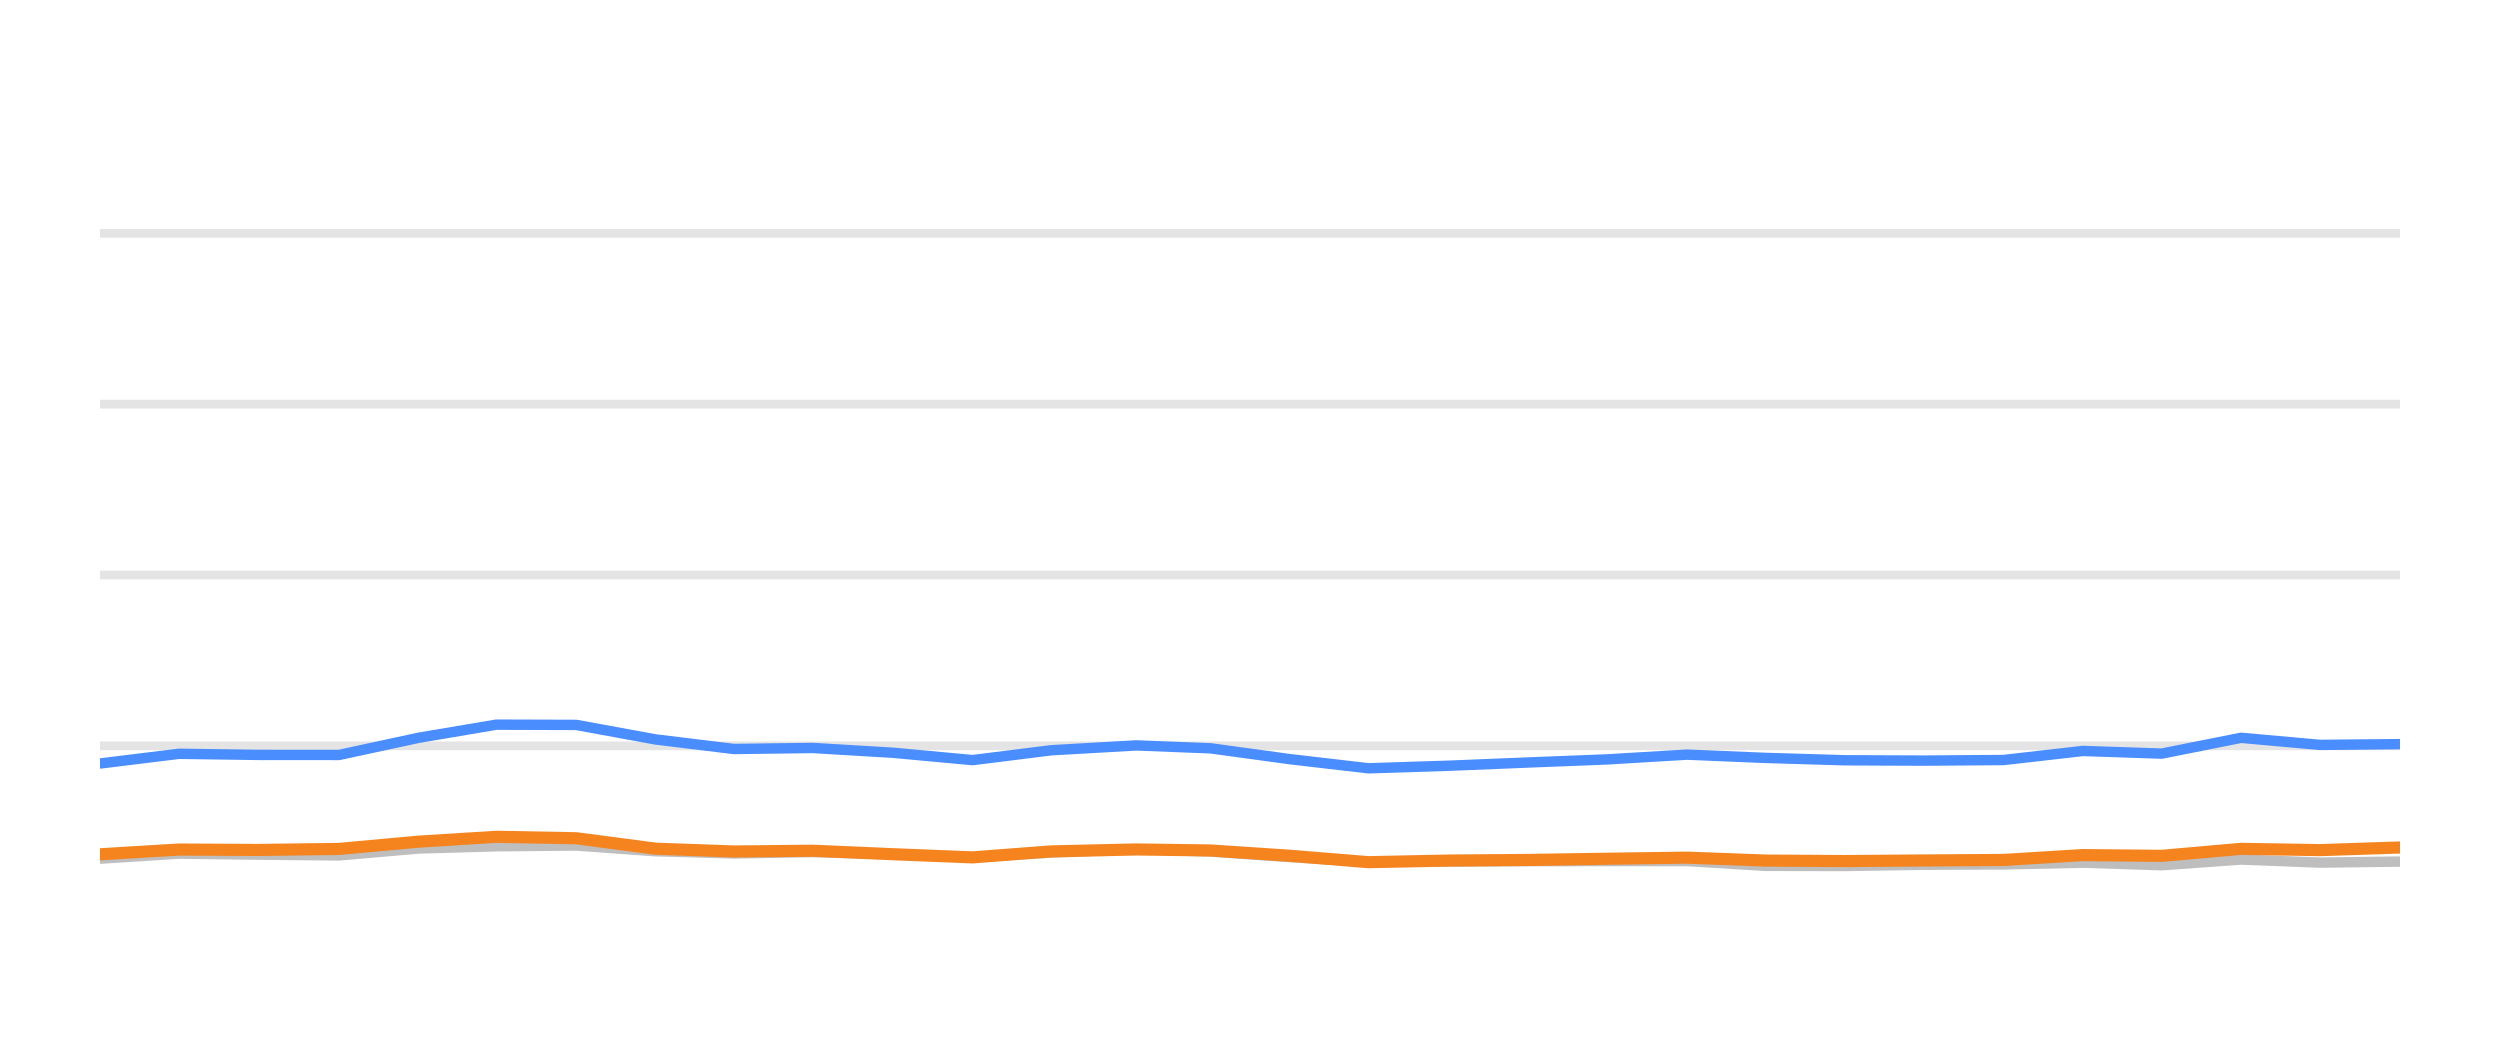
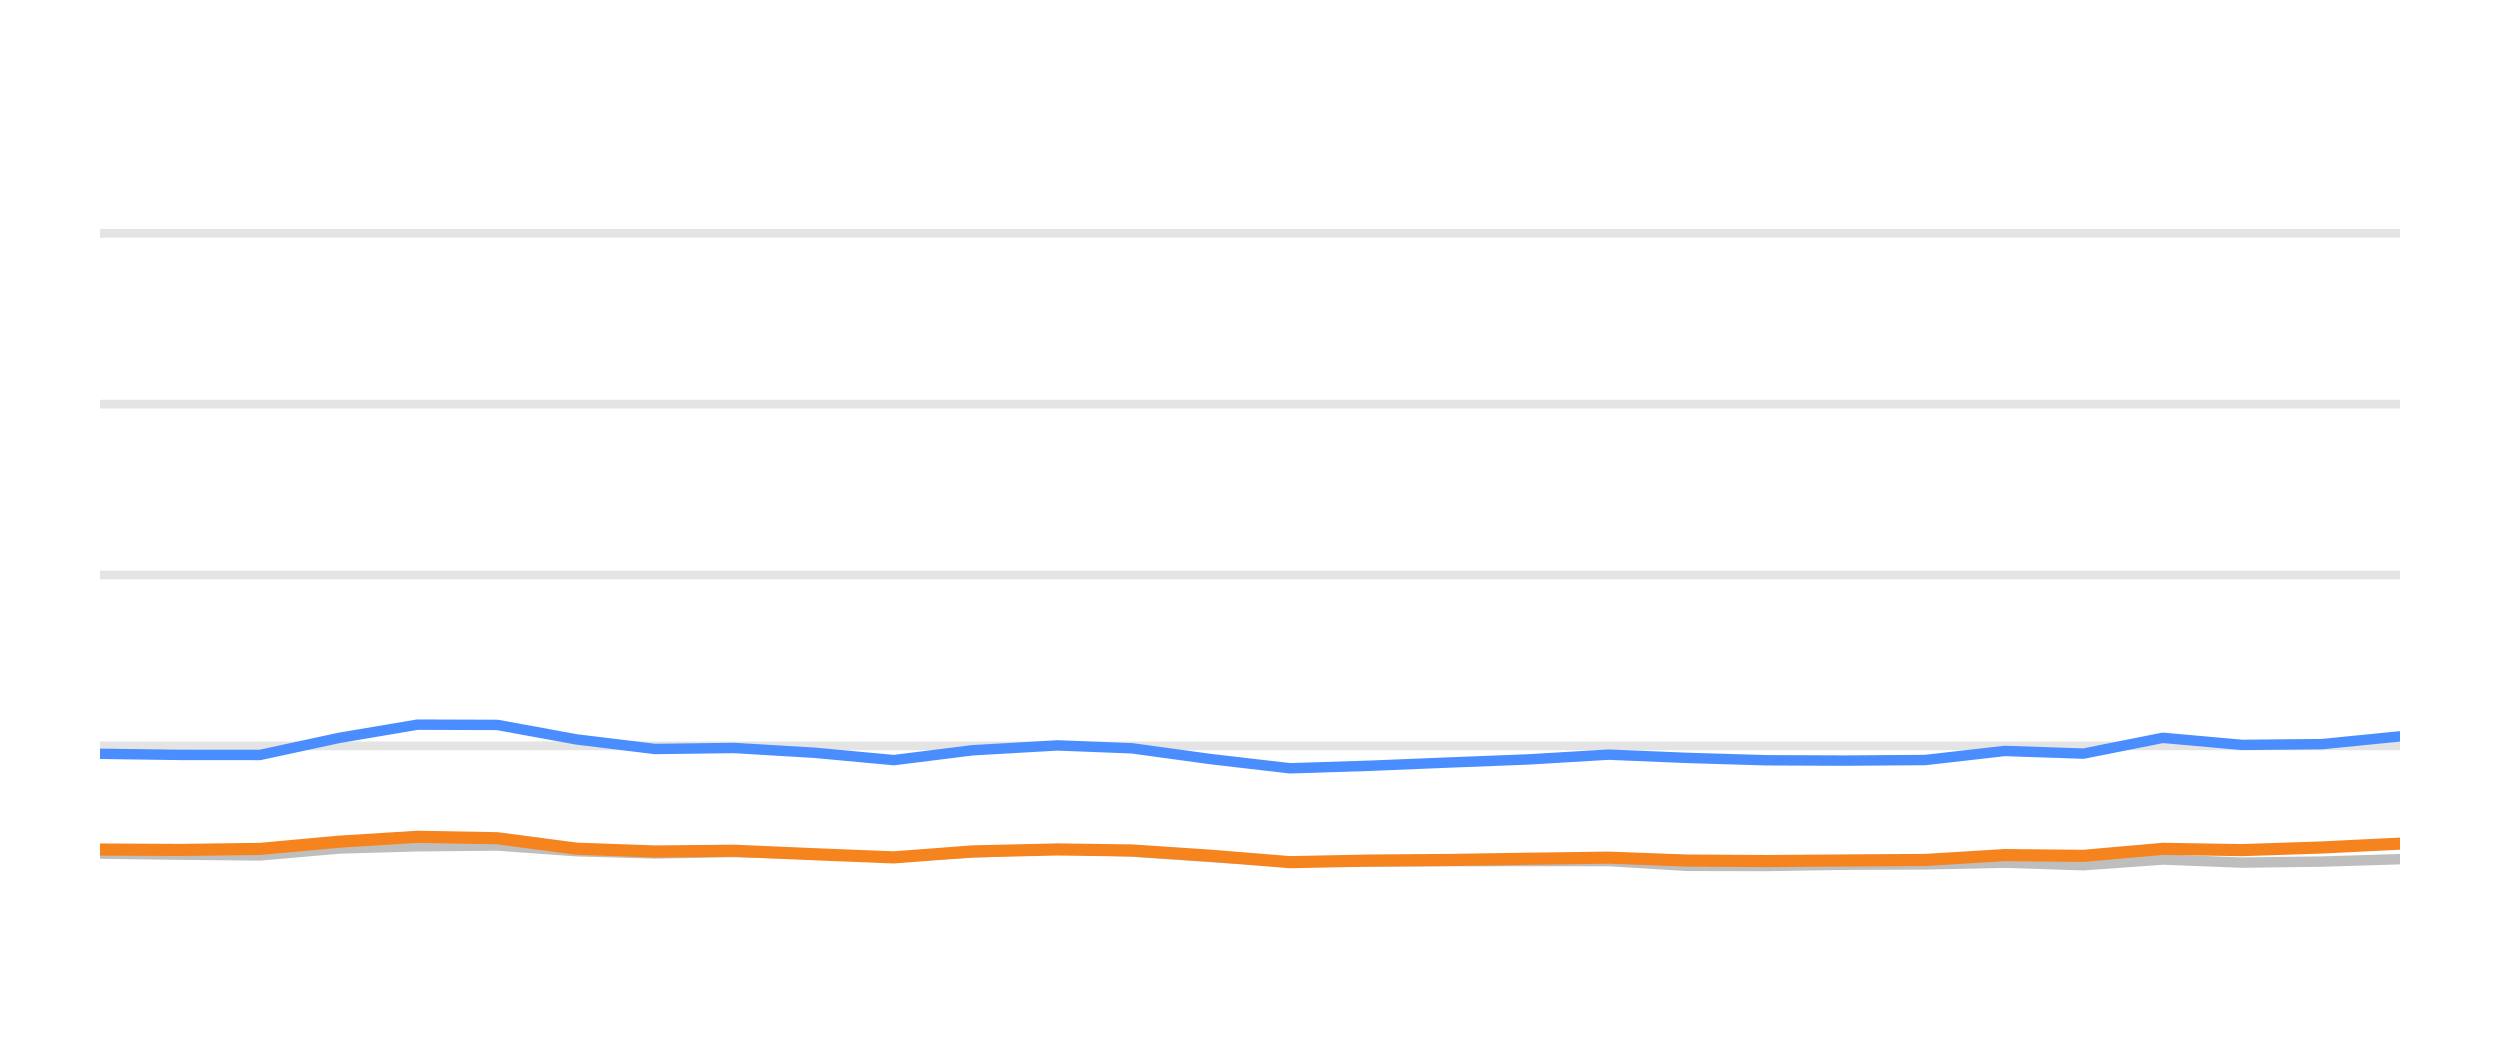
<svg xmlns="http://www.w3.org/2000/svg" width="144pt" height="60pt" viewBox="0 0 144 60" version="1.1">
  <defs>
    <style type="text/css">*{stroke-linejoin: round; stroke-linecap: butt}</style>
  </defs>
  <g id="figure_1">
    <g id="patch_1">
      <path d="M 0 60  L 144 60  L 144 0  L 0 0  L 0 60  z " style="fill: none; opacity: 0" />
    </g>
    <g id="axes_1">
      <g id="patch_2">
        <path d="M 5.76 52.8  L 138.24 52.8  L 138.24 3.6  L 5.76 3.6  L 5.76 52.8  z " style="fill: none" />
      </g>
      <g id="matplotlib.axis_1" />
      <g id="matplotlib.axis_2" />
      <g id="line2d_1">
-         <path d="M 5.76 42.96  L 138.24 42.96  " clip-path="url(#pc8b062f40c)" style="fill: none; stroke: #b2b2b2; stroke-opacity: 0.35; stroke-width: 0.5; stroke-linecap: square" />
+         <path d="M 5.76 42.96  L 138.24 42.96  " clip-path="url(#p1a78617596)" style="fill: none; stroke: #b2b2b2; stroke-opacity: 0.35; stroke-width: 0.5; stroke-linecap: square" />
      </g>
      <g id="line2d_2">
-         <path d="M 5.76 33.12  L 138.24 33.12  " clip-path="url(#pc8b062f40c)" style="fill: none; stroke: #b2b2b2; stroke-opacity: 0.35; stroke-width: 0.5; stroke-linecap: square" />
+         <path d="M 5.76 33.12  L 138.24 33.12  " clip-path="url(#p1a78617596)" style="fill: none; stroke: #b2b2b2; stroke-opacity: 0.35; stroke-width: 0.5; stroke-linecap: square" />
      </g>
      <g id="line2d_3">
-         <path d="M 5.76 23.28  L 138.24 23.28  " clip-path="url(#pc8b062f40c)" style="fill: none; stroke: #b2b2b2; stroke-opacity: 0.35; stroke-width: 0.5; stroke-linecap: square" />
+         <path d="M 5.76 23.28  L 138.24 23.28  " clip-path="url(#p1a78617596)" style="fill: none; stroke: #b2b2b2; stroke-opacity: 0.35; stroke-width: 0.5; stroke-linecap: square" />
      </g>
      <g id="line2d_4">
-         <path d="M 5.76 13.44  L 138.24 13.44  " clip-path="url(#pc8b062f40c)" style="fill: none; stroke: #b2b2b2; stroke-opacity: 0.35; stroke-width: 0.5; stroke-linecap: square" />
+         <path d="M 5.76 13.44  L 138.24 13.44  " clip-path="url(#p1a78617596)" style="fill: none; stroke: #b2b2b2; stroke-opacity: 0.35; stroke-width: 0.5; stroke-linecap: square" />
      </g>
      <g id="line2d_5">
-         <path d="M 5.76 49.459  L 10.316 49.169  L 14.875 49.228  L 19.527 49.272  L 24.105 48.874  L 28.589 48.746  L 33.189 48.702  L 37.755 49.031  L 42.276 49.159  L 46.814 49.08  L 51.447 49.213  L 56.022 49.366  L 60.545 49.11  L 65.45 48.908  L 69.73 49.051  L 74.3 49.371  L 78.822 49.646  L 83.449 49.627  L 88.026 49.602  L 92.562 49.597  L 97.166 49.597  L 101.671 49.873  L 106.241 49.882  L 110.767 49.809  L 115.4 49.789  L 119.977 49.691  L 124.512 49.838  L 129.084 49.509  L 133.633 49.686  L 138.24 49.627  " clip-path="url(#pc8b062f40c)" style="fill: none; stroke: #bebebe; stroke-width: 0.6; stroke-linecap: round" />
+         <path d="M 5.76 49.169  L 10.321 49.228  L 14.975 49.272  L 19.555 48.874  L 24.042 48.746  L 28.644 48.702  L 33.212 49.031  L 37.734 49.159  L 42.274 49.08  L 46.91 49.213  L 51.487 49.366  L 56.012 49.11  L 60.919 48.908  L 65.201 49.051  L 69.774 49.371  L 74.297 49.646  L 78.926 49.627  L 83.506 49.602  L 88.044 49.597  L 92.65 49.597  L 97.157 49.873  L 101.729 49.882  L 106.257 49.809  L 110.893 49.789  L 115.471 49.691  L 120.009 49.838  L 124.583 49.509  L 129.134 49.686  L 133.743 49.627  L 138.24 49.489  " clip-path="url(#p1a78617596)" style="fill: none; stroke: #bebebe; stroke-width: 0.6; stroke-linecap: round" />
      </g>
      <g id="line2d_6">
-         <path d="M 5.76 43.978  L 10.316 43.418  L 14.875 43.482  L 19.527 43.486  L 24.105 42.498  L 28.589 41.74  L 33.189 41.755  L 37.755 42.591  L 42.276 43.142  L 46.814 43.083  L 51.447 43.359  L 56.022 43.782  L 60.545 43.216  L 65.45 42.935  L 69.73 43.103  L 74.3 43.728  L 78.822 44.254  L 83.449 44.106  L 88.026 43.919  L 92.562 43.742  L 97.166 43.467  L 101.671 43.654  L 106.241 43.791  L 110.767 43.811  L 115.4 43.777  L 119.977 43.255  L 124.512 43.408  L 129.084 42.498  L 133.633 42.906  L 138.24 42.862  " clip-path="url(#pc8b062f40c)" style="fill: none; stroke: #4a8dff; stroke-width: 0.6; stroke-linecap: round" />
+         <path d="M 5.76 43.418  L 10.321 43.482  L 14.975 43.486  L 19.555 42.498  L 24.042 41.74  L 28.644 41.755  L 33.212 42.591  L 37.734 43.142  L 42.274 43.083  L 46.91 43.359  L 51.487 43.782  L 56.012 43.216  L 60.919 42.935  L 65.201 43.103  L 69.774 43.728  L 74.297 44.254  L 78.926 44.106  L 83.506 43.919  L 88.044 43.742  L 92.65 43.467  L 97.157 43.654  L 101.729 43.791  L 106.257 43.811  L 110.893 43.777  L 115.471 43.255  L 120.009 43.408  L 124.583 42.498  L 129.134 42.906  L 133.743 42.862  L 138.24 42.414  " clip-path="url(#p1a78617596)" style="fill: none; stroke: #4a8dff; stroke-width: 0.6; stroke-linecap: round" />
      </g>
      <g id="line2d_7">
-         <path d="M 5.76 49.208  L 10.316 48.933  L 14.875 48.957  L 19.527 48.898  L 24.105 48.48  L 28.589 48.2  L 33.189 48.283  L 37.755 48.884  L 42.276 49.046  L 46.814 49.002  L 51.447 49.203  L 56.022 49.386  L 60.545 49.041  L 65.45 48.928  L 69.73 48.987  L 74.3 49.292  L 78.822 49.661  L 83.449 49.568  L 88.026 49.533  L 92.562 49.464  L 97.166 49.4  L 101.671 49.568  L 106.241 49.597  L 110.767 49.563  L 115.4 49.533  L 119.977 49.253  L 124.512 49.297  L 129.084 48.894  L 133.633 48.967  L 138.24 48.815  " clip-path="url(#pc8b062f40c)" style="fill: none; stroke: #f5841e; stroke-width: 0.7; stroke-linecap: round" />
+         <path d="M 5.76 48.933  L 10.321 48.957  L 14.975 48.898  L 19.555 48.48  L 24.042 48.2  L 28.644 48.283  L 33.212 48.884  L 37.734 49.046  L 42.274 49.002  L 46.91 49.203  L 51.487 49.386  L 56.012 49.041  L 60.919 48.928  L 65.201 48.987  L 69.774 49.292  L 74.297 49.661  L 78.926 49.568  L 83.506 49.533  L 88.044 49.464  L 92.65 49.4  L 97.157 49.568  L 101.729 49.597  L 106.257 49.563  L 110.893 49.533  L 115.471 49.253  L 120.009 49.297  L 124.583 48.894  L 129.134 48.967  L 133.743 48.815  L 138.24 48.593  " clip-path="url(#p1a78617596)" style="fill: none; stroke: #f5841e; stroke-width: 0.7; stroke-linecap: round" />
      </g>
    </g>
  </g>
  <defs>
-     <clipPath id="pc8b062f40c">
+     <clipPath id="p1a78617596">
      <rect x="5.76" y="3.6" width="132.48" height="49.2" />
    </clipPath>
  </defs>
</svg>
